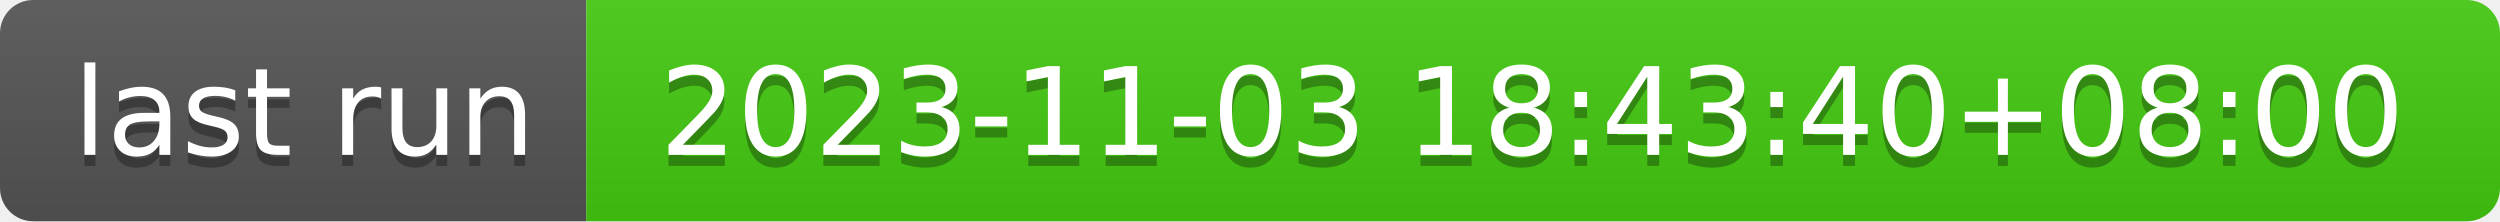
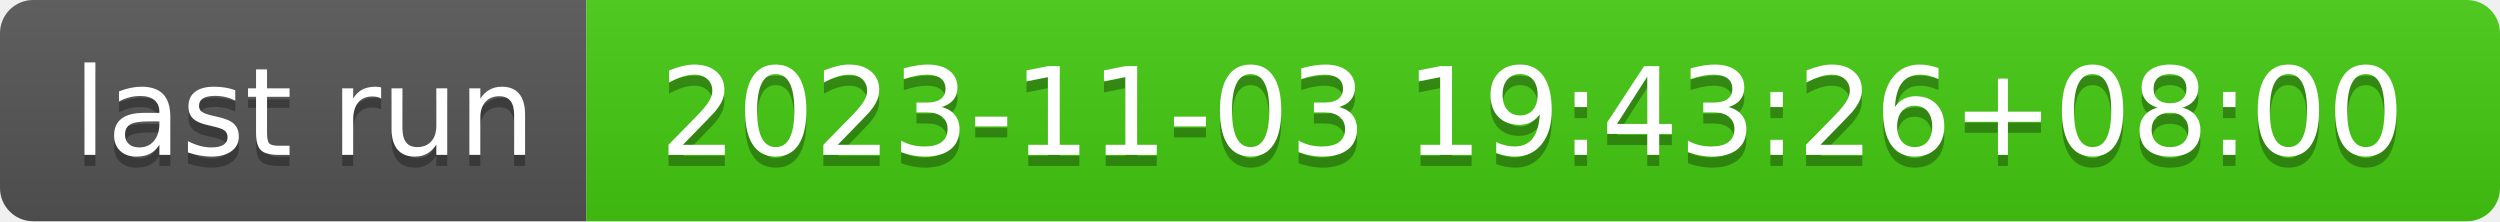
- <svg xmlns="http://www.w3.org/2000/svg" width="226" height="20" role="img" aria-label="last run: 2023-11-03 18:43:40+08:00">
+ <svg xmlns="http://www.w3.org/2000/svg" width="226" height="20" role="img" aria-label="last run: 2023-11-03 19:43:26+08:00">
  <linearGradient id="s" x2="0" y2="100%">
    <stop offset="0" stop-color="#bbb" stop-opacity=".1" />
    <stop offset="1" stop-opacity=".1" />
  </linearGradient>
  <clipPath id="r">
    <rect width="226" height="20" rx="3" fill="#fff" />
  </clipPath>
  <g clip-path="url(#r)">
    <rect width="53" height="20" fill="#555" />
    <rect x="53" width="173" height="20" fill="#4c1" />
    <rect width="226" height="20" fill="url(#s)" />
  </g>
  <g fill="#fff" text-anchor="middle" font-family="Verdana,Geneva,DejaVu Sans,sans-serif" text-rendering="geometricPrecision" font-size="110">
    <text aria-hidden="true" x="275" y="150" fill="#010101" fill-opacity=".3" transform="scale(.1)" textLength="430">last run</text>
    <text x="275" y="140" transform="scale(.1)" fill="#fff" textLength="430">last run</text>
-     <text aria-hidden="true" x="1385" y="150" fill="#010101" fill-opacity=".3" transform="scale(.1)" textLength="1630">2023-11-03 18:43:40+08:00</text>
-     <text x="1385" y="140" transform="scale(.1)" fill="#fff" textLength="1630">2023-11-03 18:43:40+08:00</text>
+     <text aria-hidden="true" x="1385" y="150" fill="#010101" fill-opacity=".3" transform="scale(.1)" textLength="1630">2023-11-03 19:43:26+08:00</text>
+     <text x="1385" y="140" transform="scale(.1)" fill="#fff" textLength="1630">2023-11-03 19:43:26+08:00</text>
  </g>
</svg>
